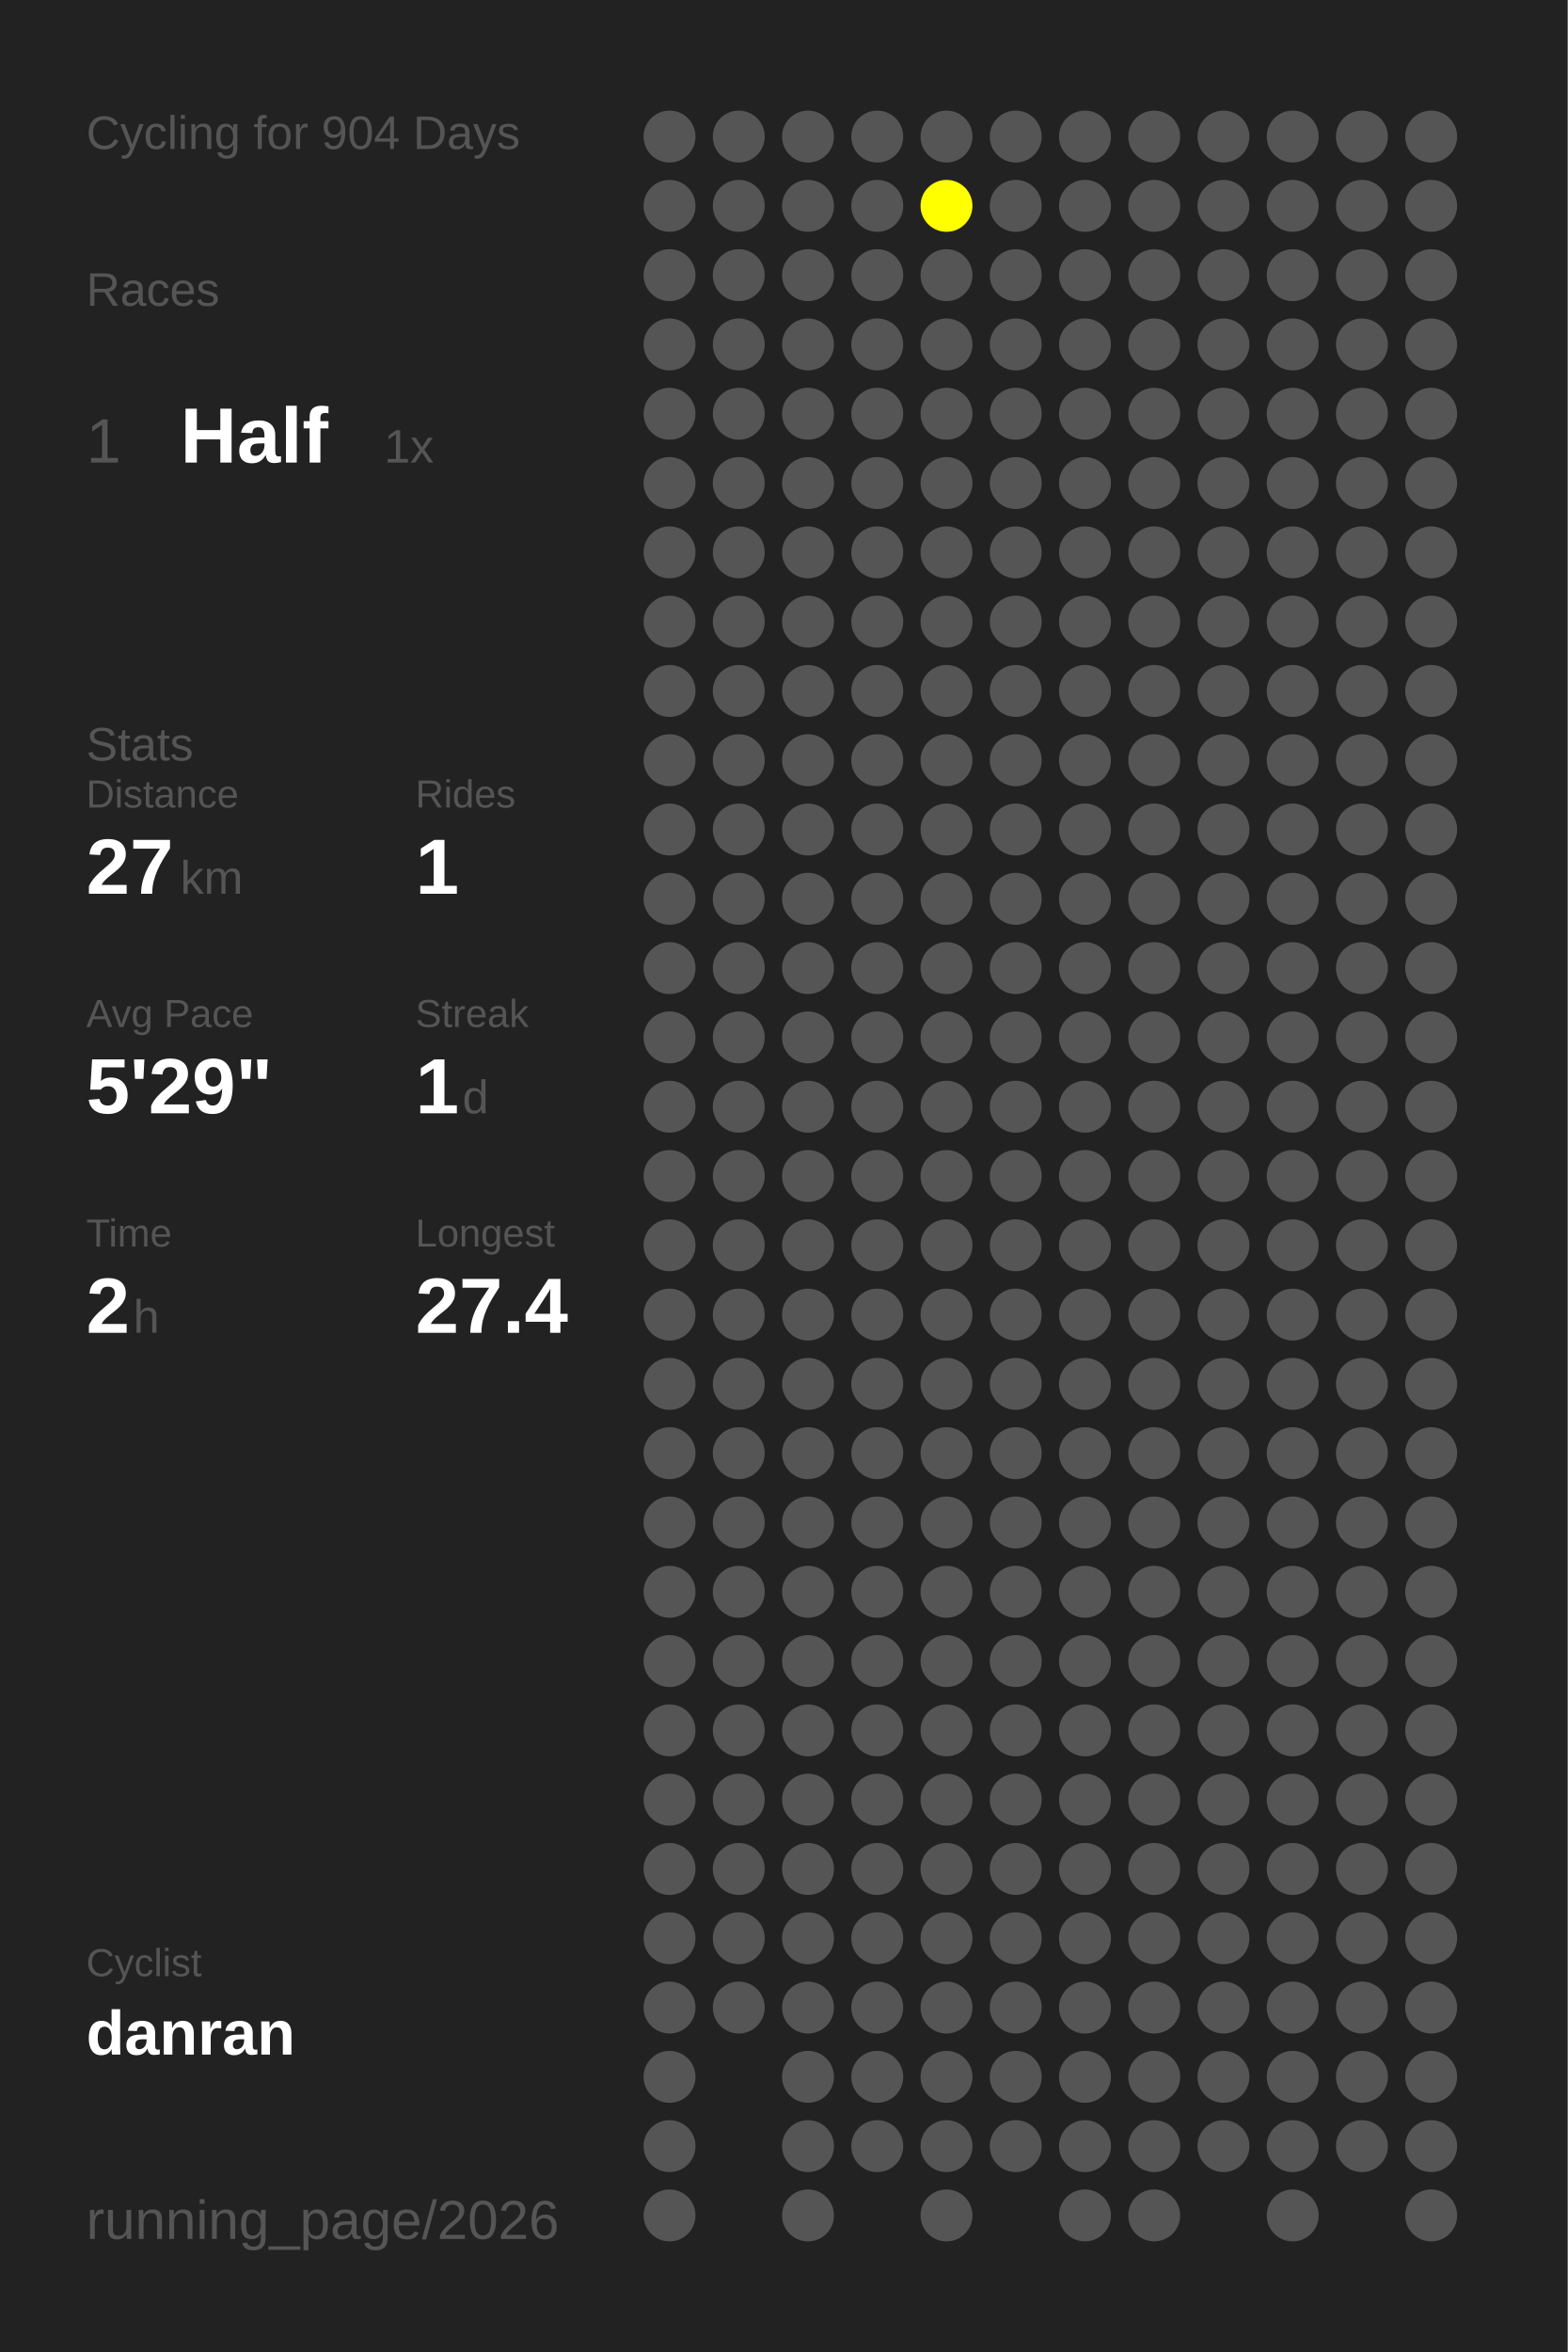
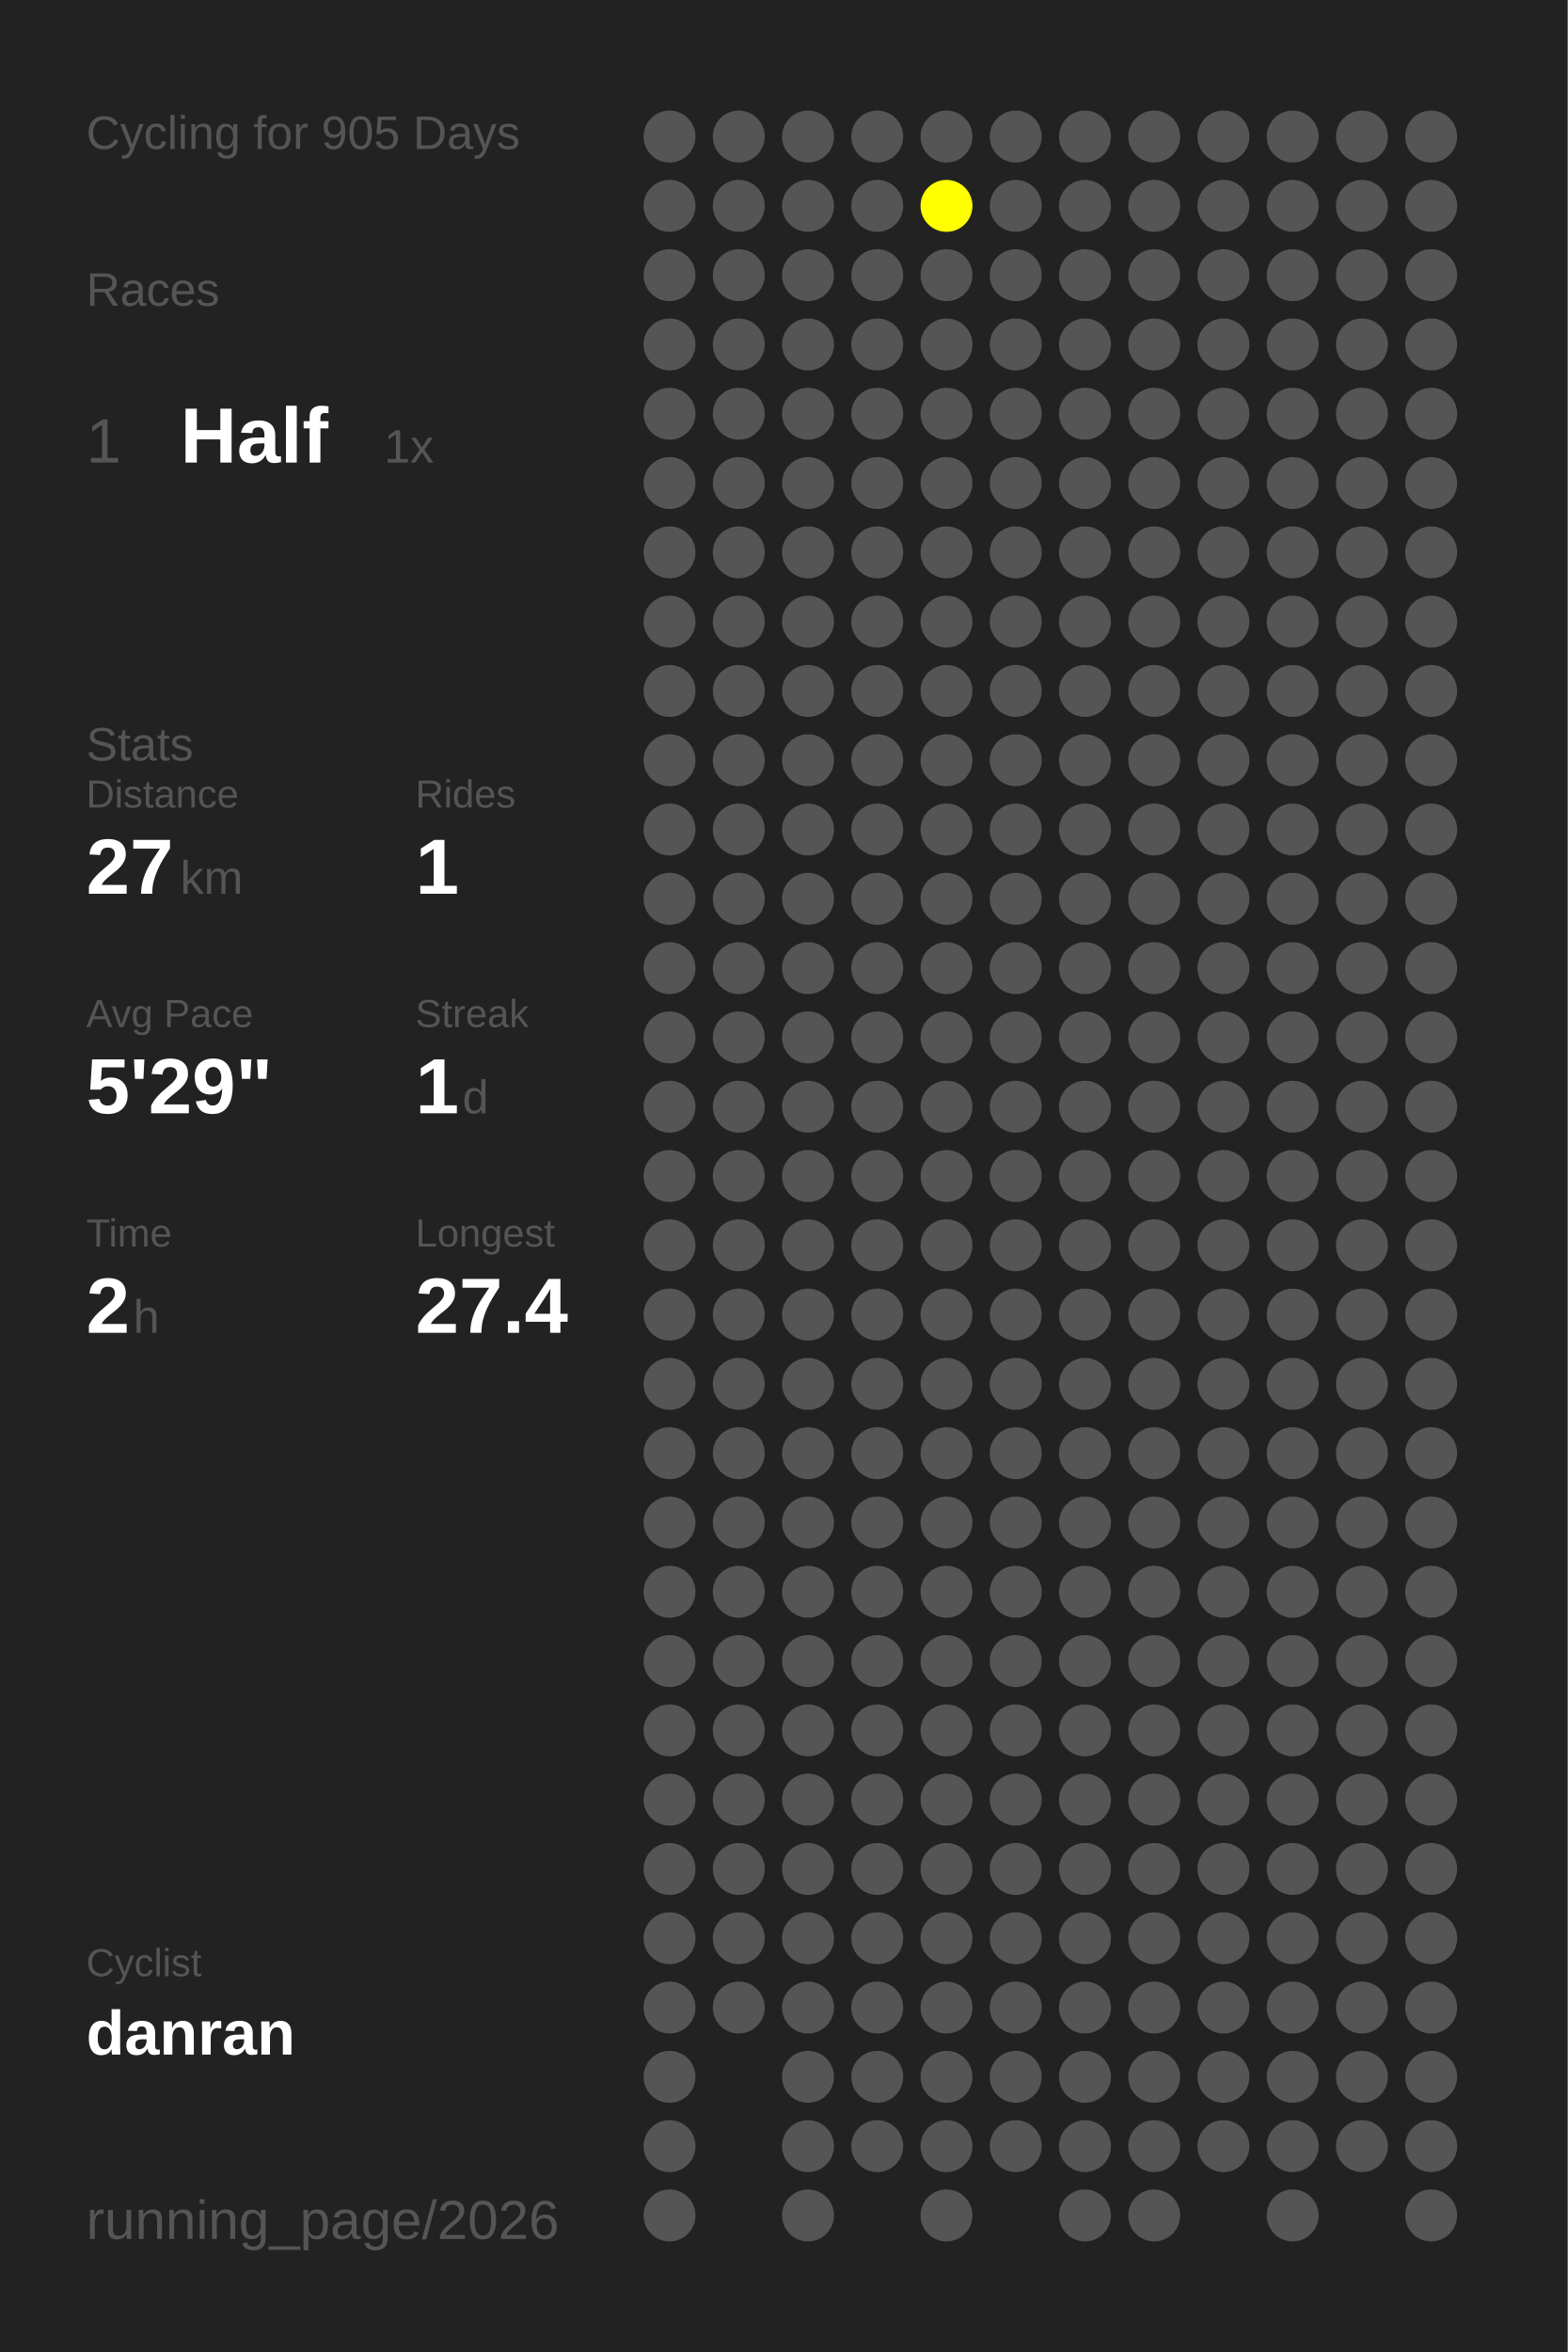
<svg xmlns="http://www.w3.org/2000/svg" baseProfile="full" height="300mm" version="1.1" viewBox="0,0,200,300" width="200mm">
  <defs />
  <rect fill="#222222" height="300" width="200" x="0" y="0" />
-   <text fill="#555555" style="font-size:6px; font-family:Arial;" x="11" y="19">Cycling for 904 Days</text>
+   <text fill="#555555" style="font-size:6px; font-family:Arial;" x="11" y="19">Cycling for 905 Days</text>
  <text fill="#555555" style="font-size:6px; font-family:Arial;" x="11" y="39">Races</text>
  <text fill="#555555" style="font-size:8px; font-family:Arial;" x="11" y="59">1</text>
  <text fill="#FFFFFF" style="font-size:10px; font-family:Arial; font-weight:bold;" x="23" y="59">Half</text>
  <text fill="#555555" style="font-size:6px; font-family:Arial;" x="49" y="59">1x</text>
  <text fill="#555555" style="font-size:6px; font-family:Arial;" x="11" y="97">Stats</text>
  <text fill="#555555" style="font-size:5px; font-family:Arial;" x="11" y="103">Distance</text>
  <text fill="#FFFFFF" style="font-size:10px; font-family:Arial; font-weight:bold;" x="11" y="114">27</text>
  <text fill="#555555" style="font-size:6px; font-family:Arial;" x="23" y="114">km</text>
  <text fill="#555555" style="font-size:5px; font-family:Arial;" x="53" y="103">Rides</text>
  <text fill="#FFFFFF" style="font-size:10px; font-family:Arial; font-weight:bold;" x="53" y="114">1</text>
  <text fill="#555555" style="font-size:5px; font-family:Arial;" x="11" y="131">Avg Pace</text>
  <text fill="#FFFFFF" style="font-size:10px; font-family:Arial; font-weight:bold;" x="11" y="142">5'29"</text>
  <text fill="#555555" style="font-size:5px; font-family:Arial;" x="53" y="131">Streak</text>
  <text fill="#FFFFFF" style="font-size:10px; font-family:Arial; font-weight:bold;" x="53" y="142">1</text>
  <text fill="#555555" style="font-size:6px; font-family:Arial;" x="59" y="142">d</text>
  <text fill="#555555" style="font-size:5px; font-family:Arial;" x="11" y="159">Time</text>
  <text fill="#FFFFFF" style="font-size:10px; font-family:Arial; font-weight:bold;" x="11" y="170">2</text>
  <text fill="#555555" style="font-size:6px; font-family:Arial;" x="17" y="170">h</text>
  <text fill="#555555" style="font-size:5px; font-family:Arial;" x="53" y="159">Longest</text>
  <text fill="#FFFFFF" style="font-size:10px; font-family:Arial; font-weight:bold;" x="53" y="170">27.4</text>
  <text fill="#555555" style="font-size:5px; font-family:Arial;" x="11" y="252.065">Cyclist</text>
  <text fill="#FFFFFF" style="font-size:8px; font-family:Arial; font-weight:bold;" x="11" y="262.065">danran</text>
  <text fill="#555555" style="font-size:7px; font-family:Arial;" x="11" y="285.581">running_page/2026</text>
  <circle cx="85.417" cy="17.419" fill="#555555" r="3.312" />
  <circle cx="85.417" cy="26.258" fill="#555555" r="3.312" />
  <circle cx="85.417" cy="35.097" fill="#555555" r="3.312" />
  <circle cx="85.417" cy="43.935" fill="#555555" r="3.312" />
  <circle cx="85.417" cy="52.774" fill="#555555" r="3.312" />
  <circle cx="85.417" cy="61.613" fill="#555555" r="3.312" />
  <circle cx="85.417" cy="70.452" fill="#555555" r="3.312" />
  <circle cx="85.417" cy="79.29" fill="#555555" r="3.312" />
  <circle cx="85.417" cy="88.129" fill="#555555" r="3.312" />
  <circle cx="85.417" cy="96.968" fill="#555555" r="3.312" />
  <circle cx="85.417" cy="105.806" fill="#555555" r="3.312" />
  <circle cx="85.417" cy="114.645" fill="#555555" r="3.312" />
  <circle cx="85.417" cy="123.484" fill="#555555" r="3.312" />
  <circle cx="85.417" cy="132.323" fill="#555555" r="3.312" />
  <circle cx="85.417" cy="141.161" fill="#555555" r="3.312" />
  <circle cx="85.417" cy="150" fill="#555555" r="3.312" />
  <circle cx="85.417" cy="158.839" fill="#555555" r="3.312" />
  <circle cx="85.417" cy="167.677" fill="#555555" r="3.312" />
  <circle cx="85.417" cy="176.516" fill="#555555" r="3.312" />
  <circle cx="85.417" cy="185.355" fill="#555555" r="3.312" />
  <circle cx="85.417" cy="194.194" fill="#555555" r="3.312" />
  <circle cx="85.417" cy="203.032" fill="#555555" r="3.312" />
  <circle cx="85.417" cy="211.871" fill="#555555" r="3.312" />
  <circle cx="85.417" cy="220.71" fill="#555555" r="3.312" />
  <circle cx="85.417" cy="229.548" fill="#555555" r="3.312" />
  <circle cx="85.417" cy="238.387" fill="#555555" r="3.312" />
  <circle cx="85.417" cy="247.226" fill="#555555" r="3.312" />
  <circle cx="85.417" cy="256.065" fill="#555555" r="3.312" />
  <circle cx="85.417" cy="264.903" fill="#555555" r="3.312" />
  <circle cx="85.417" cy="273.742" fill="#555555" r="3.312" />
  <circle cx="85.417" cy="282.581" fill="#555555" r="3.312" />
  <circle cx="94.25" cy="17.419" fill="#555555" r="3.312" />
  <circle cx="94.25" cy="26.258" fill="#555555" r="3.312" />
  <circle cx="94.25" cy="35.097" fill="#555555" r="3.312" />
  <circle cx="94.25" cy="43.935" fill="#555555" r="3.312" />
  <circle cx="94.25" cy="52.774" fill="#555555" r="3.312" />
  <circle cx="94.25" cy="61.613" fill="#555555" r="3.312" />
  <circle cx="94.25" cy="70.452" fill="#555555" r="3.312" />
  <circle cx="94.25" cy="79.29" fill="#555555" r="3.312" />
  <circle cx="94.25" cy="88.129" fill="#555555" r="3.312" />
  <circle cx="94.25" cy="96.968" fill="#555555" r="3.312" />
  <circle cx="94.25" cy="105.806" fill="#555555" r="3.312" />
  <circle cx="94.25" cy="114.645" fill="#555555" r="3.312" />
  <circle cx="94.25" cy="123.484" fill="#555555" r="3.312" />
  <circle cx="94.25" cy="132.323" fill="#555555" r="3.312" />
  <circle cx="94.25" cy="141.161" fill="#555555" r="3.312" />
  <circle cx="94.25" cy="150" fill="#555555" r="3.312" />
  <circle cx="94.25" cy="158.839" fill="#555555" r="3.312" />
  <circle cx="94.25" cy="167.677" fill="#555555" r="3.312" />
  <circle cx="94.25" cy="176.516" fill="#555555" r="3.312" />
  <circle cx="94.25" cy="185.355" fill="#555555" r="3.312" />
  <circle cx="94.25" cy="194.194" fill="#555555" r="3.312" />
  <circle cx="94.25" cy="203.032" fill="#555555" r="3.312" />
  <circle cx="94.25" cy="211.871" fill="#555555" r="3.312" />
  <circle cx="94.25" cy="220.71" fill="#555555" r="3.312" />
  <circle cx="94.25" cy="229.548" fill="#555555" r="3.312" />
  <circle cx="94.25" cy="238.387" fill="#555555" r="3.312" />
  <circle cx="94.25" cy="247.226" fill="#555555" r="3.312" />
  <circle cx="94.25" cy="256.065" fill="#555555" r="3.312" />
  <circle cx="103.083" cy="17.419" fill="#555555" r="3.312" />
  <circle cx="103.083" cy="26.258" fill="#555555" r="3.312" />
  <circle cx="103.083" cy="35.097" fill="#555555" r="3.312" />
  <circle cx="103.083" cy="43.935" fill="#555555" r="3.312" />
  <circle cx="103.083" cy="52.774" fill="#555555" r="3.312" />
  <circle cx="103.083" cy="61.613" fill="#555555" r="3.312" />
  <circle cx="103.083" cy="70.452" fill="#555555" r="3.312" />
  <circle cx="103.083" cy="79.29" fill="#555555" r="3.312" />
  <circle cx="103.083" cy="88.129" fill="#555555" r="3.312" />
  <circle cx="103.083" cy="96.968" fill="#555555" r="3.312" />
  <circle cx="103.083" cy="105.806" fill="#555555" r="3.312" />
  <circle cx="103.083" cy="114.645" fill="#555555" r="3.312" />
  <circle cx="103.083" cy="123.484" fill="#555555" r="3.312" />
  <circle cx="103.083" cy="132.323" fill="#555555" r="3.312" />
  <circle cx="103.083" cy="141.161" fill="#555555" r="3.312" />
  <circle cx="103.083" cy="150" fill="#555555" r="3.312" />
  <circle cx="103.083" cy="158.839" fill="#555555" r="3.312" />
  <circle cx="103.083" cy="167.677" fill="#555555" r="3.312" />
  <circle cx="103.083" cy="176.516" fill="#555555" r="3.312" />
  <circle cx="103.083" cy="185.355" fill="#555555" r="3.312" />
  <circle cx="103.083" cy="194.194" fill="#555555" r="3.312" />
  <circle cx="103.083" cy="203.032" fill="#555555" r="3.312" />
  <circle cx="103.083" cy="211.871" fill="#555555" r="3.312" />
  <circle cx="103.083" cy="220.71" fill="#555555" r="3.312" />
  <circle cx="103.083" cy="229.548" fill="#555555" r="3.312" />
  <circle cx="103.083" cy="238.387" fill="#555555" r="3.312" />
  <circle cx="103.083" cy="247.226" fill="#555555" r="3.312" />
  <circle cx="103.083" cy="256.065" fill="#555555" r="3.312" />
  <circle cx="103.083" cy="264.903" fill="#555555" r="3.312" />
  <circle cx="103.083" cy="273.742" fill="#555555" r="3.312" />
  <circle cx="103.083" cy="282.581" fill="#555555" r="3.312" />
  <circle cx="111.917" cy="17.419" fill="#555555" r="3.312" />
  <circle cx="111.917" cy="26.258" fill="#555555" r="3.312" />
  <circle cx="111.917" cy="35.097" fill="#555555" r="3.312" />
  <circle cx="111.917" cy="43.935" fill="#555555" r="3.312" />
  <circle cx="111.917" cy="52.774" fill="#555555" r="3.312" />
  <circle cx="111.917" cy="61.613" fill="#555555" r="3.312" />
  <circle cx="111.917" cy="70.452" fill="#555555" r="3.312" />
  <circle cx="111.917" cy="79.29" fill="#555555" r="3.312" />
  <circle cx="111.917" cy="88.129" fill="#555555" r="3.312" />
  <circle cx="111.917" cy="96.968" fill="#555555" r="3.312" />
  <circle cx="111.917" cy="105.806" fill="#555555" r="3.312" />
  <circle cx="111.917" cy="114.645" fill="#555555" r="3.312" />
  <circle cx="111.917" cy="123.484" fill="#555555" r="3.312" />
  <circle cx="111.917" cy="132.323" fill="#555555" r="3.312" />
  <circle cx="111.917" cy="141.161" fill="#555555" r="3.312" />
  <circle cx="111.917" cy="150" fill="#555555" r="3.312" />
  <circle cx="111.917" cy="158.839" fill="#555555" r="3.312" />
  <circle cx="111.917" cy="167.677" fill="#555555" r="3.312" />
  <circle cx="111.917" cy="176.516" fill="#555555" r="3.312" />
  <circle cx="111.917" cy="185.355" fill="#555555" r="3.312" />
  <circle cx="111.917" cy="194.194" fill="#555555" r="3.312" />
  <circle cx="111.917" cy="203.032" fill="#555555" r="3.312" />
  <circle cx="111.917" cy="211.871" fill="#555555" r="3.312" />
  <circle cx="111.917" cy="220.71" fill="#555555" r="3.312" />
  <circle cx="111.917" cy="229.548" fill="#555555" r="3.312" />
  <circle cx="111.917" cy="238.387" fill="#555555" r="3.312" />
  <circle cx="111.917" cy="247.226" fill="#555555" r="3.312" />
  <circle cx="111.917" cy="256.065" fill="#555555" r="3.312" />
  <circle cx="111.917" cy="264.903" fill="#555555" r="3.312" />
  <circle cx="111.917" cy="273.742" fill="#555555" r="3.312" />
  <circle cx="120.75" cy="17.419" fill="#555555" r="3.312" />
  <circle cx="120.75" cy="26.258" fill="#FFFF00" r="3.312" />
  <circle cx="120.75" cy="35.097" fill="#555555" r="3.312" />
  <circle cx="120.75" cy="43.935" fill="#555555" r="3.312" />
  <circle cx="120.75" cy="52.774" fill="#555555" r="3.312" />
  <circle cx="120.75" cy="61.613" fill="#555555" r="3.312" />
  <circle cx="120.75" cy="70.452" fill="#555555" r="3.312" />
  <circle cx="120.75" cy="79.29" fill="#555555" r="3.312" />
  <circle cx="120.75" cy="88.129" fill="#555555" r="3.312" />
  <circle cx="120.75" cy="96.968" fill="#555555" r="3.312" />
  <circle cx="120.75" cy="105.806" fill="#555555" r="3.312" />
  <circle cx="120.75" cy="114.645" fill="#555555" r="3.312" />
  <circle cx="120.75" cy="123.484" fill="#555555" r="3.312" />
  <circle cx="120.75" cy="132.323" fill="#555555" r="3.312" />
  <circle cx="120.75" cy="141.161" fill="#555555" r="3.312" />
  <circle cx="120.75" cy="150" fill="#555555" r="3.312" />
  <circle cx="120.75" cy="158.839" fill="#555555" r="3.312" />
  <circle cx="120.75" cy="167.677" fill="#555555" r="3.312" />
  <circle cx="120.75" cy="176.516" fill="#555555" r="3.312" />
  <circle cx="120.75" cy="185.355" fill="#555555" r="3.312" />
  <circle cx="120.75" cy="194.194" fill="#555555" r="3.312" />
  <circle cx="120.75" cy="203.032" fill="#555555" r="3.312" />
  <circle cx="120.75" cy="211.871" fill="#555555" r="3.312" />
  <circle cx="120.75" cy="220.71" fill="#555555" r="3.312" />
  <circle cx="120.75" cy="229.548" fill="#555555" r="3.312" />
  <circle cx="120.75" cy="238.387" fill="#555555" r="3.312" />
  <circle cx="120.75" cy="247.226" fill="#555555" r="3.312" />
  <circle cx="120.75" cy="256.065" fill="#555555" r="3.312" />
  <circle cx="120.75" cy="264.903" fill="#555555" r="3.312" />
  <circle cx="120.75" cy="273.742" fill="#555555" r="3.312" />
  <circle cx="120.75" cy="282.581" fill="#555555" r="3.312" />
  <circle cx="129.583" cy="17.419" fill="#555555" r="3.312" />
  <circle cx="129.583" cy="26.258" fill="#555555" r="3.312" />
  <circle cx="129.583" cy="35.097" fill="#555555" r="3.312" />
  <circle cx="129.583" cy="43.935" fill="#555555" r="3.312" />
  <circle cx="129.583" cy="52.774" fill="#555555" r="3.312" />
  <circle cx="129.583" cy="61.613" fill="#555555" r="3.312" />
  <circle cx="129.583" cy="70.452" fill="#555555" r="3.312" />
  <circle cx="129.583" cy="79.29" fill="#555555" r="3.312" />
  <circle cx="129.583" cy="88.129" fill="#555555" r="3.312" />
  <circle cx="129.583" cy="96.968" fill="#555555" r="3.312" />
  <circle cx="129.583" cy="105.806" fill="#555555" r="3.312" />
  <circle cx="129.583" cy="114.645" fill="#555555" r="3.312" />
  <circle cx="129.583" cy="123.484" fill="#555555" r="3.312" />
  <circle cx="129.583" cy="132.323" fill="#555555" r="3.312" />
  <circle cx="129.583" cy="141.161" fill="#555555" r="3.312" />
  <circle cx="129.583" cy="150" fill="#555555" r="3.312" />
  <circle cx="129.583" cy="158.839" fill="#555555" r="3.312" />
  <circle cx="129.583" cy="167.677" fill="#555555" r="3.312" />
  <circle cx="129.583" cy="176.516" fill="#555555" r="3.312" />
  <circle cx="129.583" cy="185.355" fill="#555555" r="3.312" />
  <circle cx="129.583" cy="194.194" fill="#555555" r="3.312" />
  <circle cx="129.583" cy="203.032" fill="#555555" r="3.312" />
  <circle cx="129.583" cy="211.871" fill="#555555" r="3.312" />
  <circle cx="129.583" cy="220.71" fill="#555555" r="3.312" />
  <circle cx="129.583" cy="229.548" fill="#555555" r="3.312" />
  <circle cx="129.583" cy="238.387" fill="#555555" r="3.312" />
  <circle cx="129.583" cy="247.226" fill="#555555" r="3.312" />
  <circle cx="129.583" cy="256.065" fill="#555555" r="3.312" />
  <circle cx="129.583" cy="264.903" fill="#555555" r="3.312" />
  <circle cx="129.583" cy="273.742" fill="#555555" r="3.312" />
  <circle cx="138.417" cy="17.419" fill="#555555" r="3.312" />
  <circle cx="138.417" cy="26.258" fill="#555555" r="3.312" />
  <circle cx="138.417" cy="35.097" fill="#555555" r="3.312" />
  <circle cx="138.417" cy="43.935" fill="#555555" r="3.312" />
  <circle cx="138.417" cy="52.774" fill="#555555" r="3.312" />
  <circle cx="138.417" cy="61.613" fill="#555555" r="3.312" />
  <circle cx="138.417" cy="70.452" fill="#555555" r="3.312" />
  <circle cx="138.417" cy="79.29" fill="#555555" r="3.312" />
  <circle cx="138.417" cy="88.129" fill="#555555" r="3.312" />
  <circle cx="138.417" cy="96.968" fill="#555555" r="3.312" />
  <circle cx="138.417" cy="105.806" fill="#555555" r="3.312" />
  <circle cx="138.417" cy="114.645" fill="#555555" r="3.312" />
  <circle cx="138.417" cy="123.484" fill="#555555" r="3.312" />
  <circle cx="138.417" cy="132.323" fill="#555555" r="3.312" />
  <circle cx="138.417" cy="141.161" fill="#555555" r="3.312" />
  <circle cx="138.417" cy="150" fill="#555555" r="3.312" />
  <circle cx="138.417" cy="158.839" fill="#555555" r="3.312" />
  <circle cx="138.417" cy="167.677" fill="#555555" r="3.312" />
  <circle cx="138.417" cy="176.516" fill="#555555" r="3.312" />
  <circle cx="138.417" cy="185.355" fill="#555555" r="3.312" />
  <circle cx="138.417" cy="194.194" fill="#555555" r="3.312" />
  <circle cx="138.417" cy="203.032" fill="#555555" r="3.312" />
  <circle cx="138.417" cy="211.871" fill="#555555" r="3.312" />
  <circle cx="138.417" cy="220.71" fill="#555555" r="3.312" />
  <circle cx="138.417" cy="229.548" fill="#555555" r="3.312" />
  <circle cx="138.417" cy="238.387" fill="#555555" r="3.312" />
  <circle cx="138.417" cy="247.226" fill="#555555" r="3.312" />
  <circle cx="138.417" cy="256.065" fill="#555555" r="3.312" />
  <circle cx="138.417" cy="264.903" fill="#555555" r="3.312" />
  <circle cx="138.417" cy="273.742" fill="#555555" r="3.312" />
  <circle cx="138.417" cy="282.581" fill="#555555" r="3.312" />
  <circle cx="147.25" cy="17.419" fill="#555555" r="3.312" />
  <circle cx="147.25" cy="26.258" fill="#555555" r="3.312" />
  <circle cx="147.25" cy="35.097" fill="#555555" r="3.312" />
  <circle cx="147.25" cy="43.935" fill="#555555" r="3.312" />
  <circle cx="147.25" cy="52.774" fill="#555555" r="3.312" />
  <circle cx="147.25" cy="61.613" fill="#555555" r="3.312" />
  <circle cx="147.25" cy="70.452" fill="#555555" r="3.312" />
  <circle cx="147.25" cy="79.29" fill="#555555" r="3.312" />
  <circle cx="147.25" cy="88.129" fill="#555555" r="3.312" />
  <circle cx="147.25" cy="96.968" fill="#555555" r="3.312" />
  <circle cx="147.25" cy="105.806" fill="#555555" r="3.312" />
  <circle cx="147.25" cy="114.645" fill="#555555" r="3.312" />
  <circle cx="147.25" cy="123.484" fill="#555555" r="3.312" />
  <circle cx="147.25" cy="132.323" fill="#555555" r="3.312" />
  <circle cx="147.25" cy="141.161" fill="#555555" r="3.312" />
  <circle cx="147.25" cy="150" fill="#555555" r="3.312" />
  <circle cx="147.25" cy="158.839" fill="#555555" r="3.312" />
  <circle cx="147.25" cy="167.677" fill="#555555" r="3.312" />
  <circle cx="147.25" cy="176.516" fill="#555555" r="3.312" />
  <circle cx="147.25" cy="185.355" fill="#555555" r="3.312" />
  <circle cx="147.25" cy="194.194" fill="#555555" r="3.312" />
  <circle cx="147.25" cy="203.032" fill="#555555" r="3.312" />
  <circle cx="147.25" cy="211.871" fill="#555555" r="3.312" />
  <circle cx="147.25" cy="220.71" fill="#555555" r="3.312" />
  <circle cx="147.25" cy="229.548" fill="#555555" r="3.312" />
  <circle cx="147.25" cy="238.387" fill="#555555" r="3.312" />
  <circle cx="147.25" cy="247.226" fill="#555555" r="3.312" />
  <circle cx="147.25" cy="256.065" fill="#555555" r="3.312" />
  <circle cx="147.25" cy="264.903" fill="#555555" r="3.312" />
  <circle cx="147.25" cy="273.742" fill="#555555" r="3.312" />
  <circle cx="147.25" cy="282.581" fill="#555555" r="3.312" />
  <circle cx="156.083" cy="17.419" fill="#555555" r="3.312" />
  <circle cx="156.083" cy="26.258" fill="#555555" r="3.312" />
  <circle cx="156.083" cy="35.097" fill="#555555" r="3.312" />
  <circle cx="156.083" cy="43.935" fill="#555555" r="3.312" />
  <circle cx="156.083" cy="52.774" fill="#555555" r="3.312" />
  <circle cx="156.083" cy="61.613" fill="#555555" r="3.312" />
  <circle cx="156.083" cy="70.452" fill="#555555" r="3.312" />
  <circle cx="156.083" cy="79.29" fill="#555555" r="3.312" />
  <circle cx="156.083" cy="88.129" fill="#555555" r="3.312" />
  <circle cx="156.083" cy="96.968" fill="#555555" r="3.312" />
  <circle cx="156.083" cy="105.806" fill="#555555" r="3.312" />
  <circle cx="156.083" cy="114.645" fill="#555555" r="3.312" />
  <circle cx="156.083" cy="123.484" fill="#555555" r="3.312" />
  <circle cx="156.083" cy="132.323" fill="#555555" r="3.312" />
  <circle cx="156.083" cy="141.161" fill="#555555" r="3.312" />
  <circle cx="156.083" cy="150" fill="#555555" r="3.312" />
  <circle cx="156.083" cy="158.839" fill="#555555" r="3.312" />
  <circle cx="156.083" cy="167.677" fill="#555555" r="3.312" />
  <circle cx="156.083" cy="176.516" fill="#555555" r="3.312" />
  <circle cx="156.083" cy="185.355" fill="#555555" r="3.312" />
  <circle cx="156.083" cy="194.194" fill="#555555" r="3.312" />
  <circle cx="156.083" cy="203.032" fill="#555555" r="3.312" />
  <circle cx="156.083" cy="211.871" fill="#555555" r="3.312" />
  <circle cx="156.083" cy="220.71" fill="#555555" r="3.312" />
  <circle cx="156.083" cy="229.548" fill="#555555" r="3.312" />
  <circle cx="156.083" cy="238.387" fill="#555555" r="3.312" />
  <circle cx="156.083" cy="247.226" fill="#555555" r="3.312" />
  <circle cx="156.083" cy="256.065" fill="#555555" r="3.312" />
  <circle cx="156.083" cy="264.903" fill="#555555" r="3.312" />
  <circle cx="156.083" cy="273.742" fill="#555555" r="3.312" />
  <circle cx="164.917" cy="17.419" fill="#555555" r="3.312" />
  <circle cx="164.917" cy="26.258" fill="#555555" r="3.312" />
  <circle cx="164.917" cy="35.097" fill="#555555" r="3.312" />
  <circle cx="164.917" cy="43.935" fill="#555555" r="3.312" />
  <circle cx="164.917" cy="52.774" fill="#555555" r="3.312" />
  <circle cx="164.917" cy="61.613" fill="#555555" r="3.312" />
  <circle cx="164.917" cy="70.452" fill="#555555" r="3.312" />
  <circle cx="164.917" cy="79.29" fill="#555555" r="3.312" />
  <circle cx="164.917" cy="88.129" fill="#555555" r="3.312" />
  <circle cx="164.917" cy="96.968" fill="#555555" r="3.312" />
  <circle cx="164.917" cy="105.806" fill="#555555" r="3.312" />
  <circle cx="164.917" cy="114.645" fill="#555555" r="3.312" />
  <circle cx="164.917" cy="123.484" fill="#555555" r="3.312" />
  <circle cx="164.917" cy="132.323" fill="#555555" r="3.312" />
  <circle cx="164.917" cy="141.161" fill="#555555" r="3.312" />
  <circle cx="164.917" cy="150" fill="#555555" r="3.312" />
  <circle cx="164.917" cy="158.839" fill="#555555" r="3.312" />
  <circle cx="164.917" cy="167.677" fill="#555555" r="3.312" />
  <circle cx="164.917" cy="176.516" fill="#555555" r="3.312" />
  <circle cx="164.917" cy="185.355" fill="#555555" r="3.312" />
  <circle cx="164.917" cy="194.194" fill="#555555" r="3.312" />
  <circle cx="164.917" cy="203.032" fill="#555555" r="3.312" />
  <circle cx="164.917" cy="211.871" fill="#555555" r="3.312" />
  <circle cx="164.917" cy="220.71" fill="#555555" r="3.312" />
  <circle cx="164.917" cy="229.548" fill="#555555" r="3.312" />
  <circle cx="164.917" cy="238.387" fill="#555555" r="3.312" />
  <circle cx="164.917" cy="247.226" fill="#555555" r="3.312" />
  <circle cx="164.917" cy="256.065" fill="#555555" r="3.312" />
  <circle cx="164.917" cy="264.903" fill="#555555" r="3.312" />
  <circle cx="164.917" cy="273.742" fill="#555555" r="3.312" />
  <circle cx="164.917" cy="282.581" fill="#555555" r="3.312" />
  <circle cx="173.75" cy="17.419" fill="#555555" r="3.312" />
  <circle cx="173.75" cy="26.258" fill="#555555" r="3.312" />
  <circle cx="173.75" cy="35.097" fill="#555555" r="3.312" />
  <circle cx="173.75" cy="43.935" fill="#555555" r="3.312" />
  <circle cx="173.75" cy="52.774" fill="#555555" r="3.312" />
  <circle cx="173.75" cy="61.613" fill="#555555" r="3.312" />
  <circle cx="173.75" cy="70.452" fill="#555555" r="3.312" />
  <circle cx="173.75" cy="79.29" fill="#555555" r="3.312" />
  <circle cx="173.75" cy="88.129" fill="#555555" r="3.312" />
  <circle cx="173.75" cy="96.968" fill="#555555" r="3.312" />
  <circle cx="173.75" cy="105.806" fill="#555555" r="3.312" />
  <circle cx="173.75" cy="114.645" fill="#555555" r="3.312" />
  <circle cx="173.75" cy="123.484" fill="#555555" r="3.312" />
  <circle cx="173.75" cy="132.323" fill="#555555" r="3.312" />
  <circle cx="173.75" cy="141.161" fill="#555555" r="3.312" />
  <circle cx="173.75" cy="150" fill="#555555" r="3.312" />
  <circle cx="173.75" cy="158.839" fill="#555555" r="3.312" />
  <circle cx="173.75" cy="167.677" fill="#555555" r="3.312" />
  <circle cx="173.75" cy="176.516" fill="#555555" r="3.312" />
  <circle cx="173.75" cy="185.355" fill="#555555" r="3.312" />
  <circle cx="173.75" cy="194.194" fill="#555555" r="3.312" />
  <circle cx="173.75" cy="203.032" fill="#555555" r="3.312" />
  <circle cx="173.75" cy="211.871" fill="#555555" r="3.312" />
  <circle cx="173.75" cy="220.71" fill="#555555" r="3.312" />
  <circle cx="173.75" cy="229.548" fill="#555555" r="3.312" />
  <circle cx="173.75" cy="238.387" fill="#555555" r="3.312" />
  <circle cx="173.75" cy="247.226" fill="#555555" r="3.312" />
  <circle cx="173.75" cy="256.065" fill="#555555" r="3.312" />
  <circle cx="173.75" cy="264.903" fill="#555555" r="3.312" />
  <circle cx="173.75" cy="273.742" fill="#555555" r="3.312" />
  <circle cx="182.583" cy="17.419" fill="#555555" r="3.312" />
  <circle cx="182.583" cy="26.258" fill="#555555" r="3.312" />
  <circle cx="182.583" cy="35.097" fill="#555555" r="3.312" />
  <circle cx="182.583" cy="43.935" fill="#555555" r="3.312" />
  <circle cx="182.583" cy="52.774" fill="#555555" r="3.312" />
  <circle cx="182.583" cy="61.613" fill="#555555" r="3.312" />
  <circle cx="182.583" cy="70.452" fill="#555555" r="3.312" />
  <circle cx="182.583" cy="79.29" fill="#555555" r="3.312" />
  <circle cx="182.583" cy="88.129" fill="#555555" r="3.312" />
  <circle cx="182.583" cy="96.968" fill="#555555" r="3.312" />
  <circle cx="182.583" cy="105.806" fill="#555555" r="3.312" />
  <circle cx="182.583" cy="114.645" fill="#555555" r="3.312" />
  <circle cx="182.583" cy="123.484" fill="#555555" r="3.312" />
  <circle cx="182.583" cy="132.323" fill="#555555" r="3.312" />
  <circle cx="182.583" cy="141.161" fill="#555555" r="3.312" />
  <circle cx="182.583" cy="150" fill="#555555" r="3.312" />
  <circle cx="182.583" cy="158.839" fill="#555555" r="3.312" />
  <circle cx="182.583" cy="167.677" fill="#555555" r="3.312" />
  <circle cx="182.583" cy="176.516" fill="#555555" r="3.312" />
  <circle cx="182.583" cy="185.355" fill="#555555" r="3.312" />
  <circle cx="182.583" cy="194.194" fill="#555555" r="3.312" />
  <circle cx="182.583" cy="203.032" fill="#555555" r="3.312" />
  <circle cx="182.583" cy="211.871" fill="#555555" r="3.312" />
  <circle cx="182.583" cy="220.71" fill="#555555" r="3.312" />
  <circle cx="182.583" cy="229.548" fill="#555555" r="3.312" />
  <circle cx="182.583" cy="238.387" fill="#555555" r="3.312" />
  <circle cx="182.583" cy="247.226" fill="#555555" r="3.312" />
  <circle cx="182.583" cy="256.065" fill="#555555" r="3.312" />
  <circle cx="182.583" cy="264.903" fill="#555555" r="3.312" />
  <circle cx="182.583" cy="273.742" fill="#555555" r="3.312" />
  <circle cx="182.583" cy="282.581" fill="#555555" r="3.312" />
</svg>
